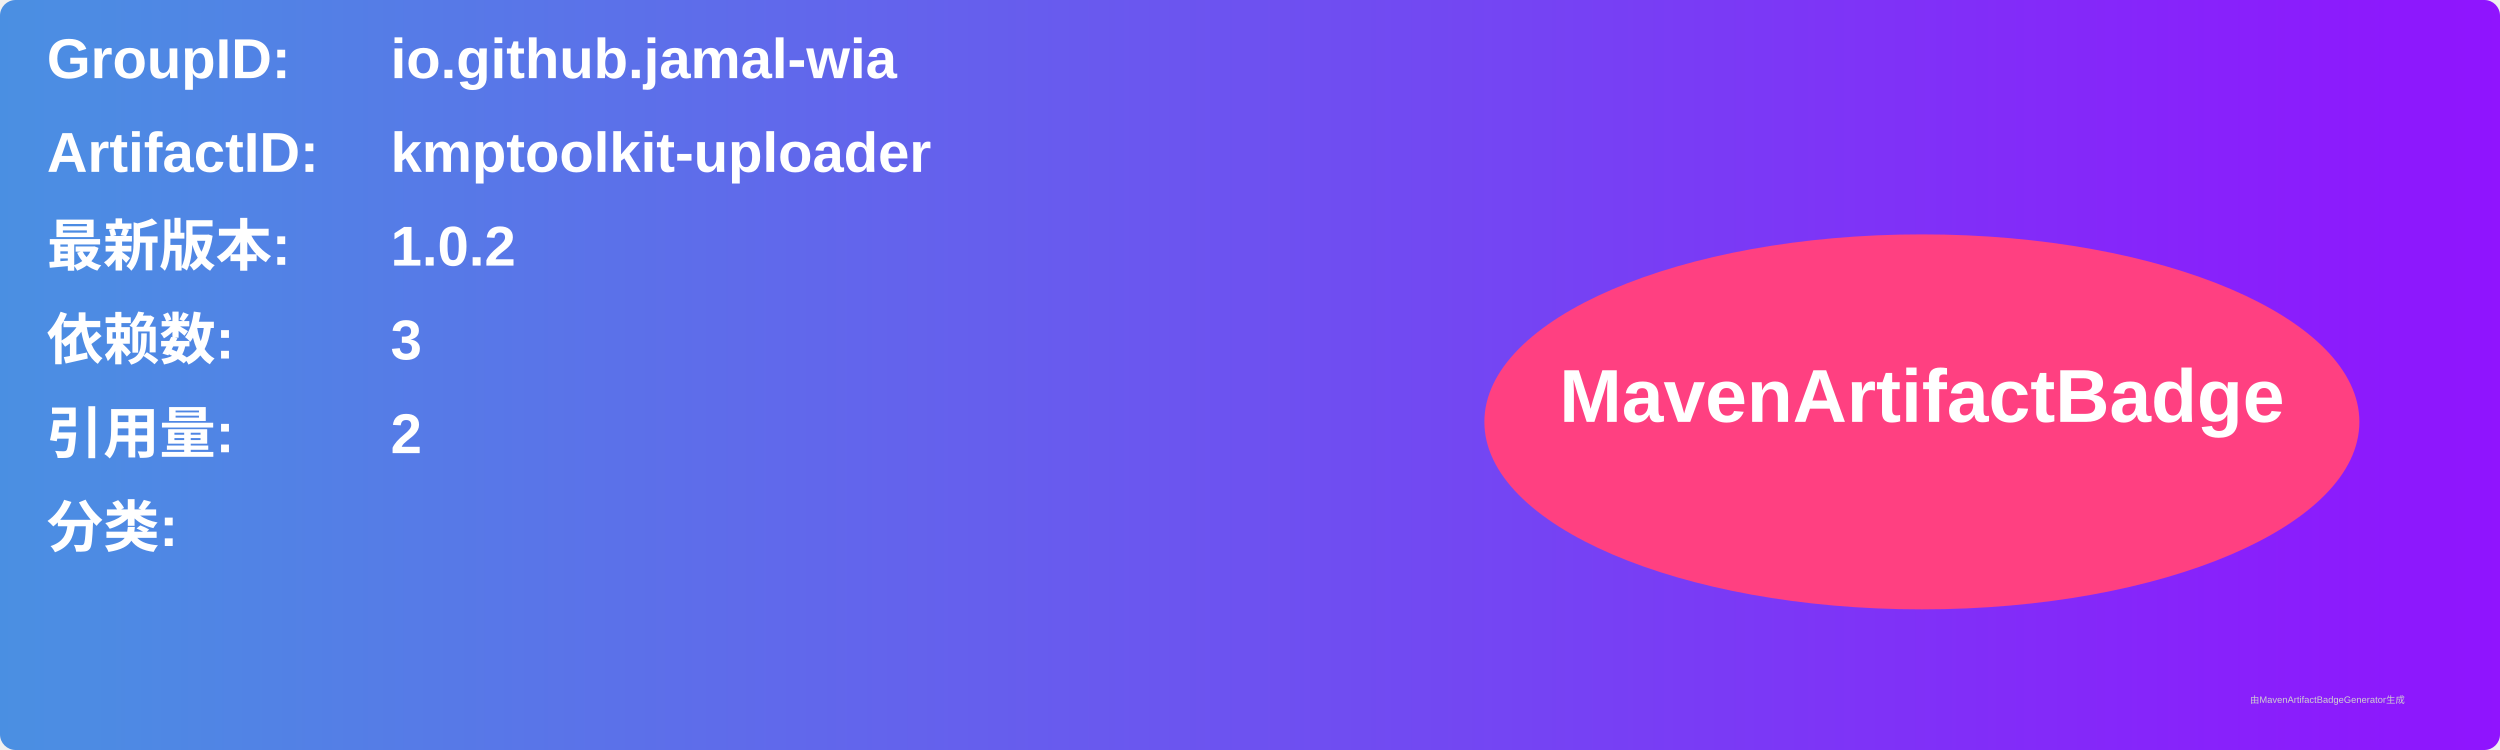
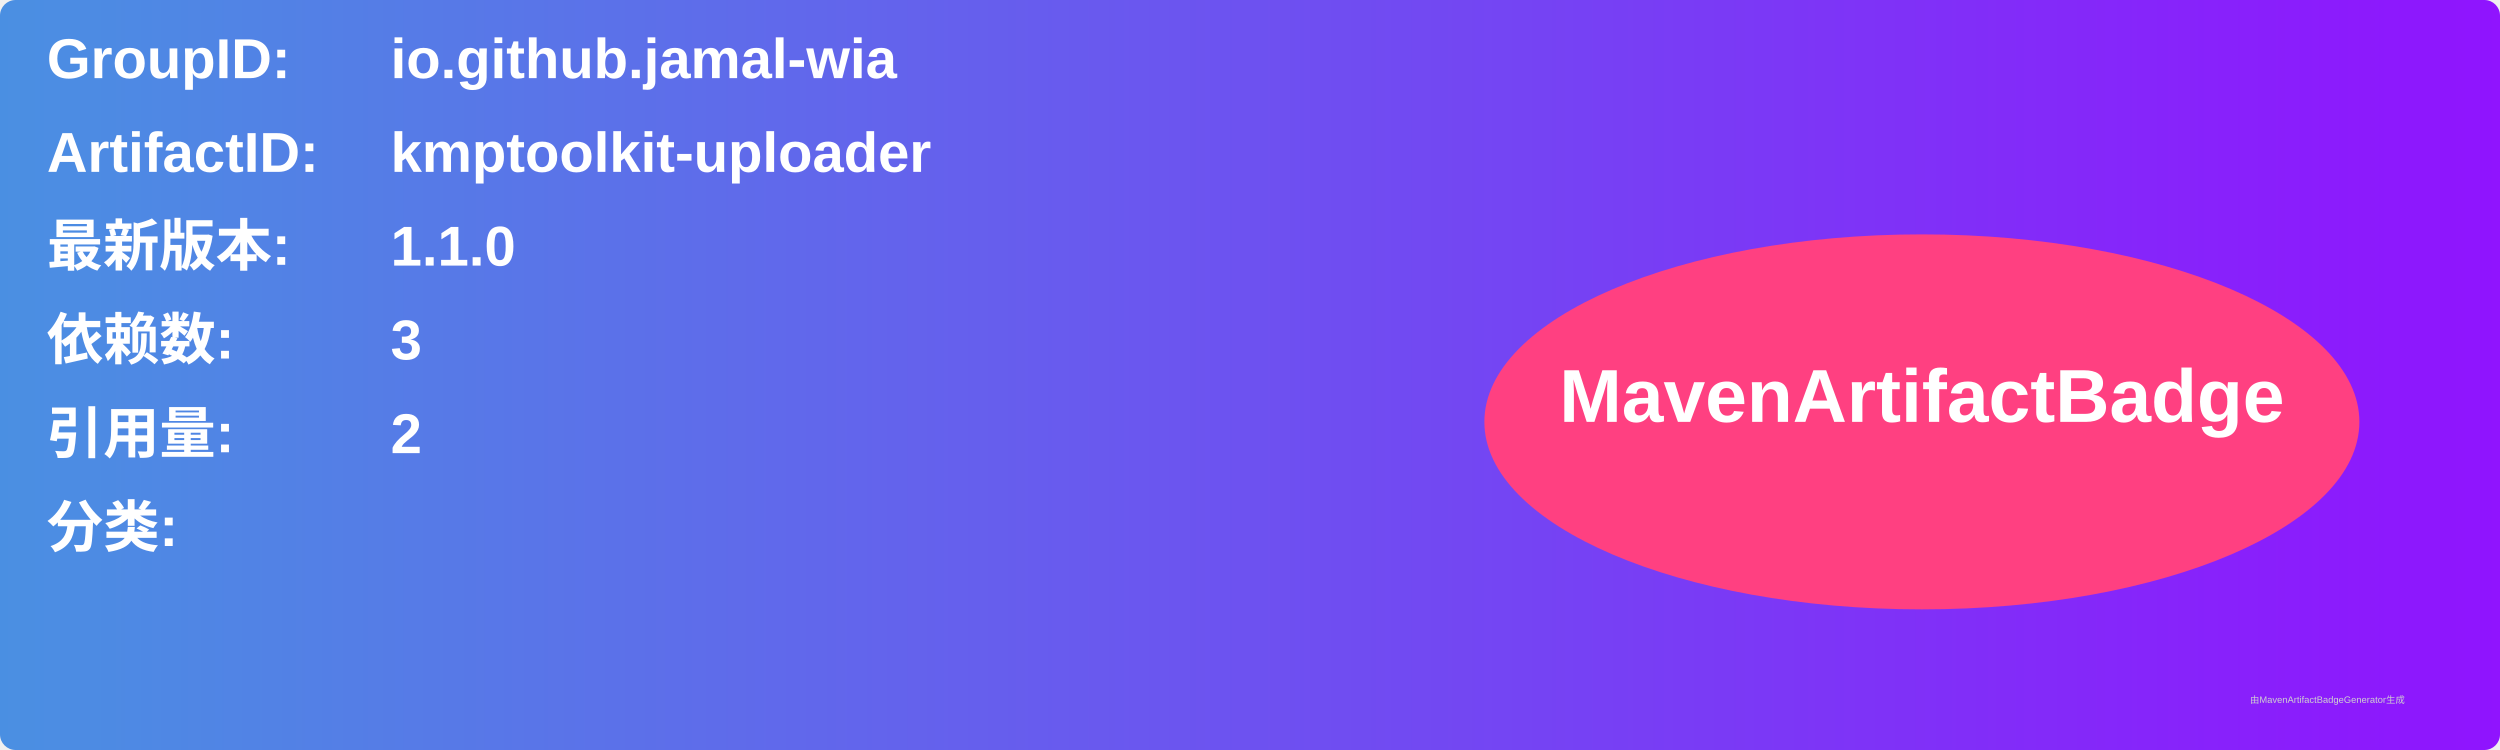
<svg xmlns="http://www.w3.org/2000/svg" width="800" height="240" viewBox="0 0 800 240">
  <linearGradient id="grad" x1="0%" y1="0%" x2="100%" y2="0%">
    <stop offset="0%" stop-color="#4a90e2" />
    <stop offset="100%" stop-color="#9013fe" />
  </linearGradient>
  <rect width="100%" height="100%" rx="5" ry="5" fill="url(#grad)" />
  <g transform="translate(15, 15)">
    <text x="0" y="10" font-family="Arial" font-size="18" fill="white" font-weight="bold" width="260">GroupID:</text>
    <text x="110" y="10" font-family="Arial" font-size="18" fill="white" font-weight="bold" width="460">io.github.jamal-wia</text>
    <text x="0" y="40" font-family="Arial" font-size="18" fill="white" font-weight="bold" width="260">ArtifactID:</text>
    <text x="110" y="40" font-family="Arial" font-size="18" fill="white" font-weight="bold" width="460">kmptoolkit-uploader</text>
    <text x="0" y="70" font-family="Arial" font-size="18" fill="white" font-weight="bold">最新版本:</text>
    <text x="110" y="70" font-family="Arial" font-size="18" fill="white" font-weight="bold">
-       <tspan font-weight="bold">1.0.2</tspan>
+       <tspan font-weight="bold">1.1.0</tspan>
    </text>
    <text x="0" y="100" font-family="Arial" font-size="18" fill="white" font-weight="bold">依赖数: </text>
    <text x="110" y="100" font-family="Arial" font-size="18" fill="white">
      <tspan font-weight="bold">3</tspan>
    </text>
    <text x="0" y="130" font-family="Arial" font-size="18" fill="white" font-weight="bold">引用量: </text>
    <text x="110" y="130" font-family="Arial" font-size="18" fill="white">
      <tspan font-weight="bold">2</tspan>
    </text>
    <text x="0" y="160" font-family="Arial" font-size="18" fill="white" font-weight="bold">分类:</text>
    <text x="10" y="190" font-family="Arial" font-size="10" fill="white">
      <tspan font-weight="bold" />
    </text>
    <ellipse cx="600" cy="120" rx="140" ry="60" fill="#ff4081" />
    <text x="600" y="120" text-anchor="middle" font-family="Arial" font-size="24" fill="white" font-weight="bold">MavenArtifactBadge</text>
  </g>
  <text x="720" y="225" font-family="Arial" font-size="3" fill="#d0d0d0">由MavenArtifactBadgeGenerator生成</text>
</svg>
